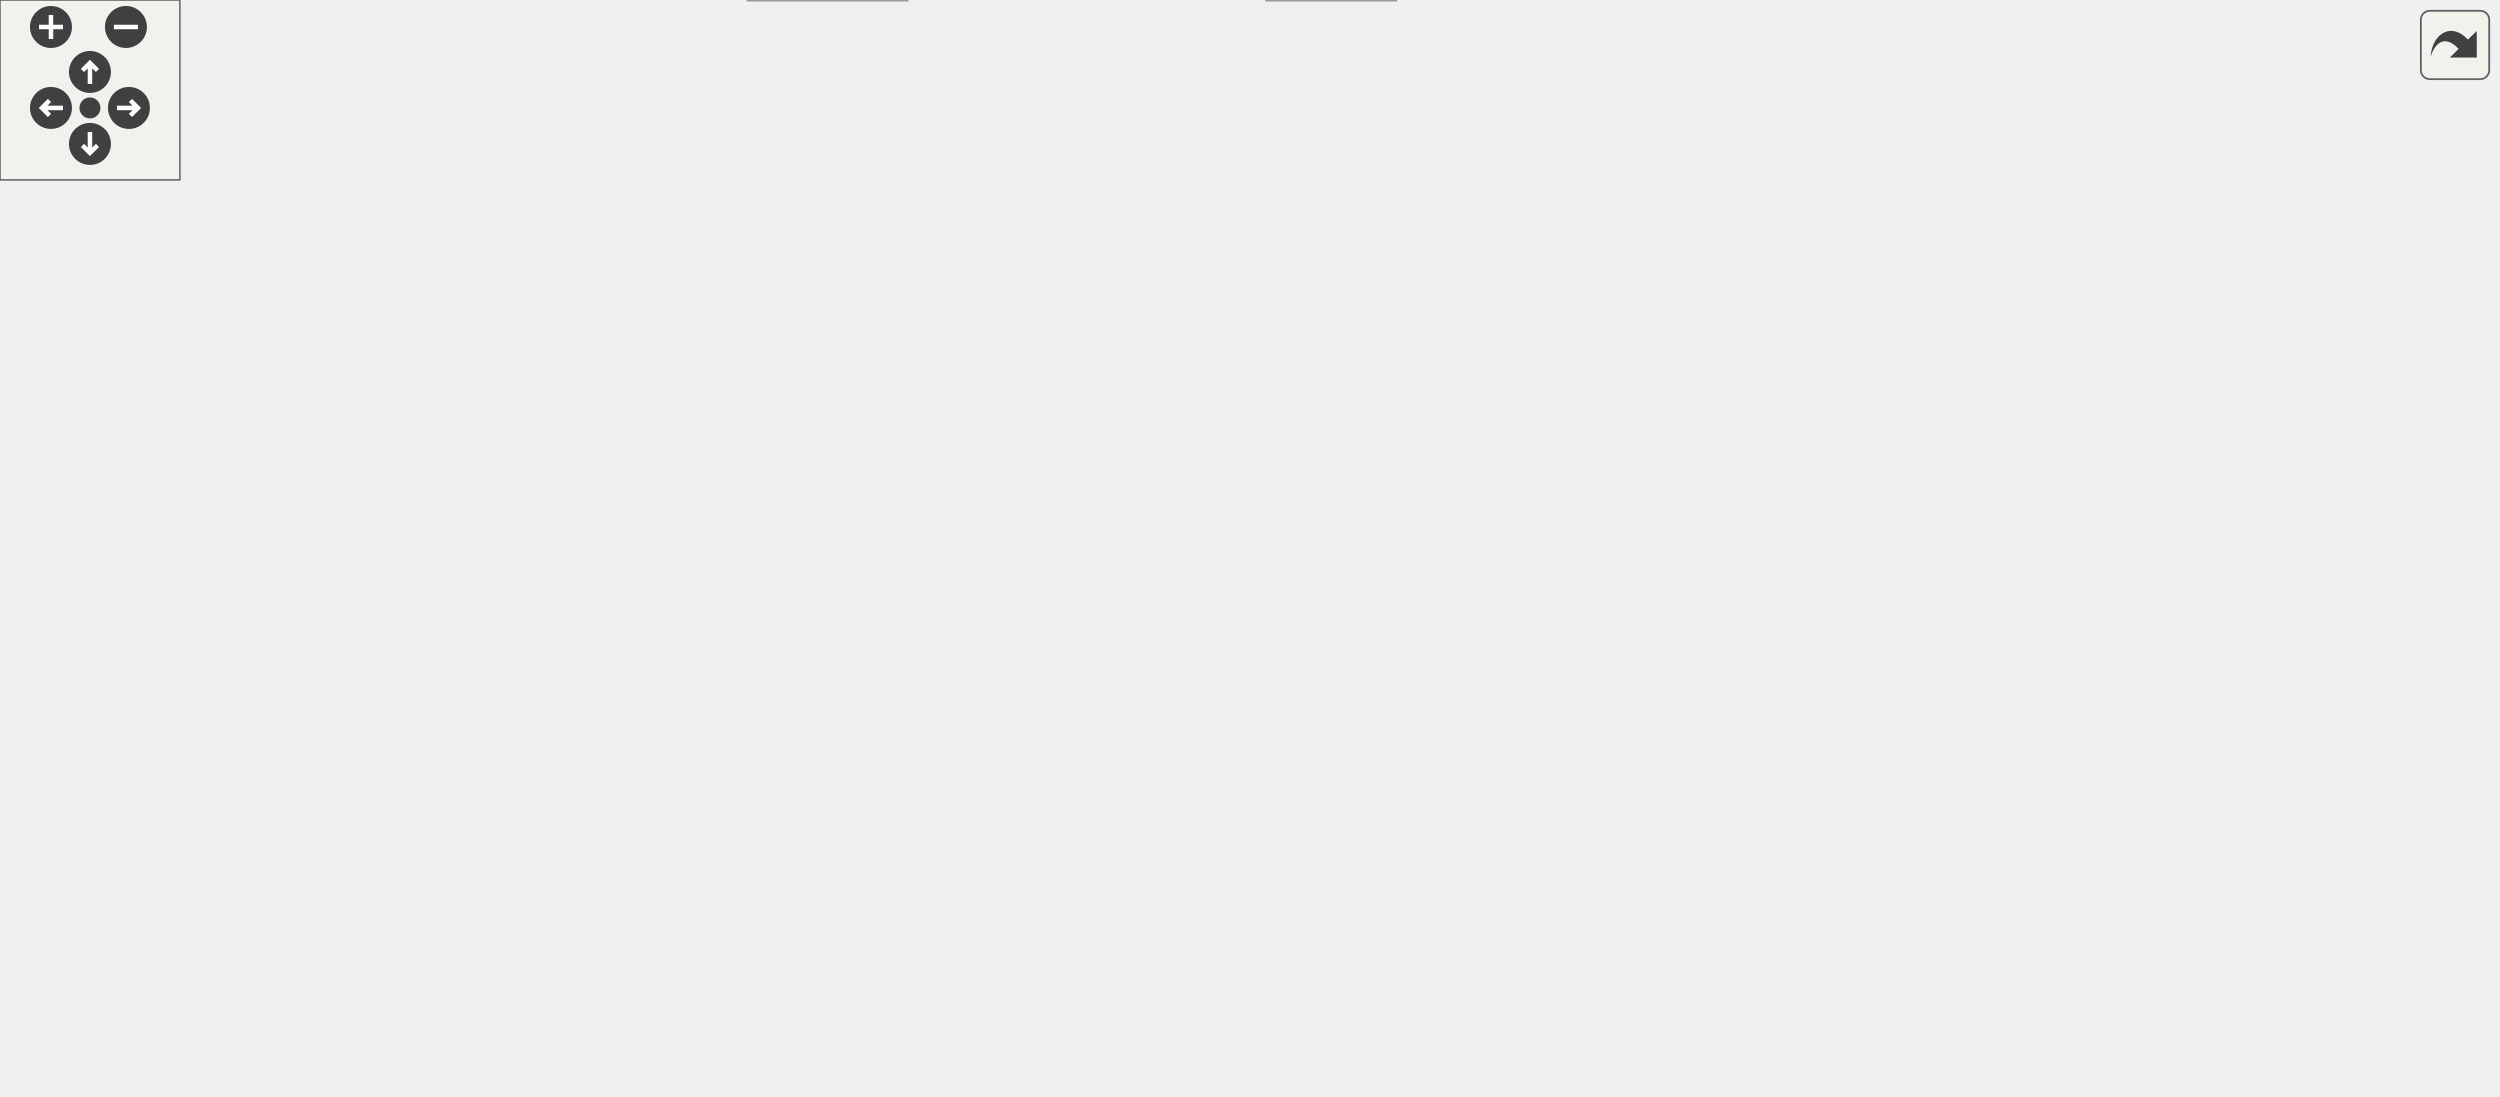
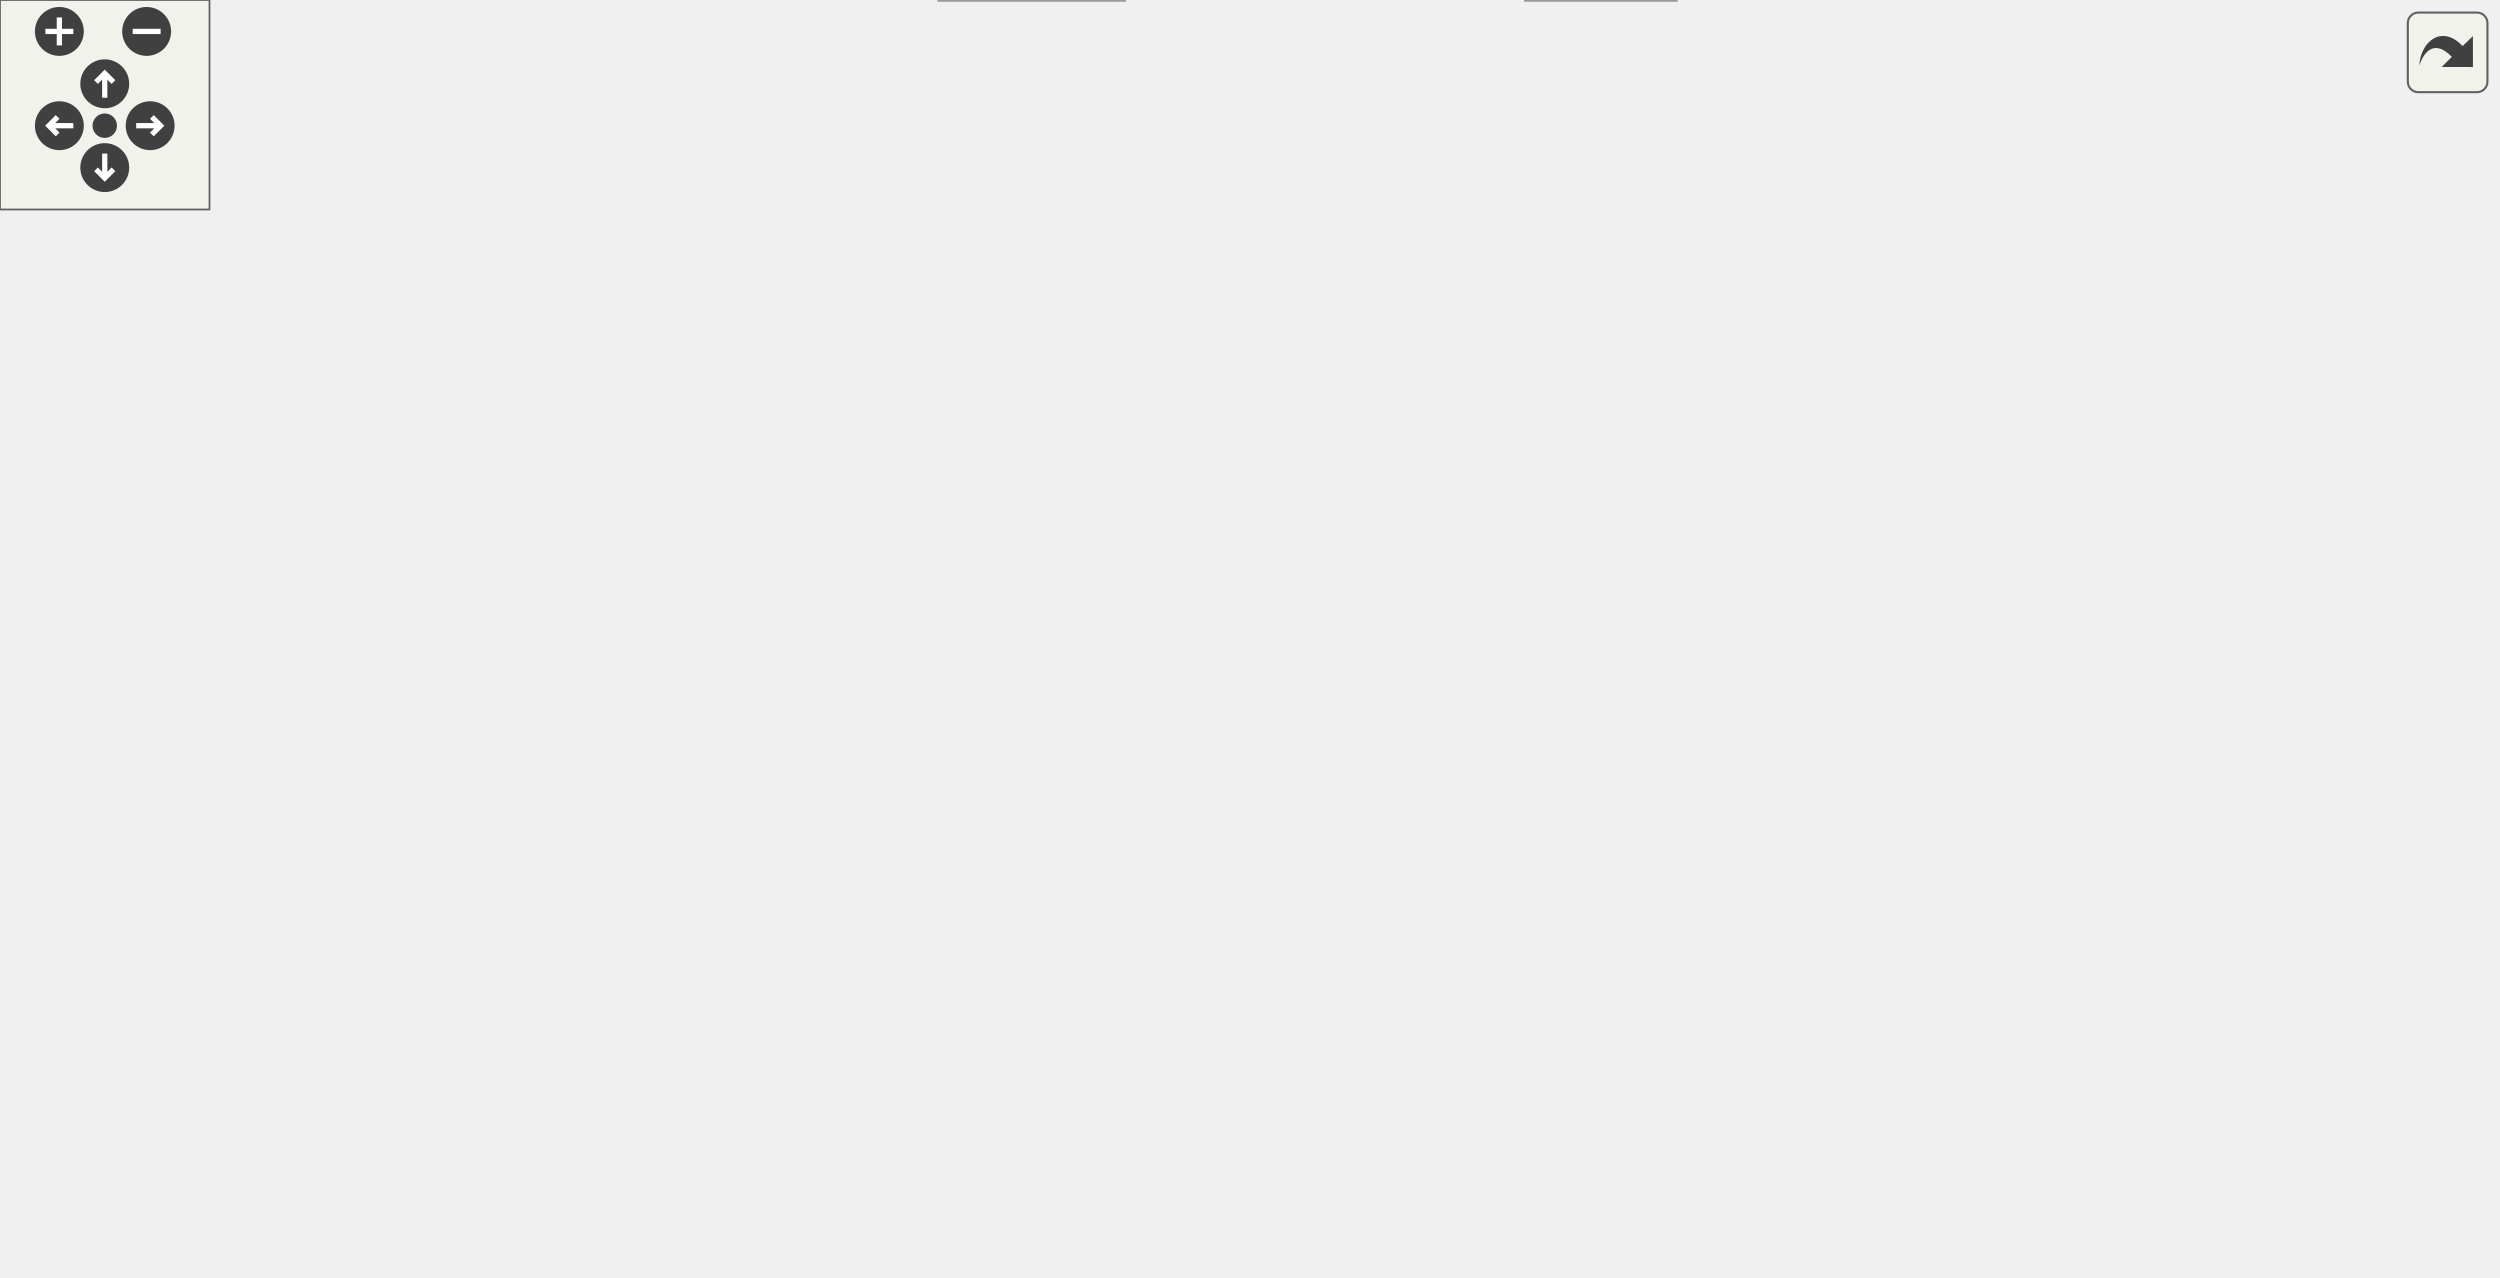
<svg xmlns="http://www.w3.org/2000/svg" xmlns:xlink="http://www.w3.org/1999/xlink" id="main" version="1.1" xml:space="preserve">
  <style type="text/css">
.edge:hover path { stroke: red; }
.edge:hover polygon { stroke: red; fill: red; }
</style>
  <defs>
    <circle id="rim" cx="0" cy="0" r="7" />
    <circle id="rim2" cx="0" cy="0" r="3.5" />
    <g id="zoomPlus">
      <use xlink:href="#rim" fill="#404040">
        <set attributeName="fill" to="#808080" begin="zoomplus.mouseover" end="zoomplus.mouseout" />
      </use>
      <path d="M-4,0h8M0,-4v8" fill="none" stroke="white" stroke-width="1.5" pointer-events="none" />
    </g>
    <g id="zoomMin">
      <use xlink:href="#rim" fill="#404040">
        <set attributeName="fill" to="#808080" begin="zoomminus.mouseover" end="zoomminus.mouseout" />
      </use>
      <path d="M-4,0h8" fill="none" stroke="white" stroke-width="1.5" pointer-events="none" />
    </g>
    <g id="dirArrow">
      <path fill="none" stroke="white" stroke-width="1.5" d="M0,-3.0v7 M-2.5,-0.5L0,-3.0L2.5,-0.5" />
    </g>
    <g id="resetDef">
      <use xlink:href="#rim2" fill="#404040">
        <set attributeName="fill" to="#808080" begin="reset.mouseover" end="reset.mouseout" />
      </use>
    </g>
  </defs>
  <svg id="graph" class="graph">
    <g id="viewport">
      <g id="node1" class="node">
        <g id="a_node1">
          <a xlink:title="Main VCU program entry point.">
-             <polygon fill="#999999" stroke="#666666" points="506.5,-305 391.5,-305 391.5,-275 506.5,-275 506.5,-305" />
-             <text text-anchor="start" x="399.5" y="-293" font-family="Helvetica,sans-Serif" font-size="10.00">vehicle_control_unit</text>
-             <text text-anchor="middle" x="449" y="-282" font-family="Helvetica,sans-Serif" font-size="10.00">/src/main.cpp</text>
+             <polygon fill="#999999" stroke="#666666" points="444,-305 329,-305 329,-275 444,-275 444,-305" />
+             <text text-anchor="start" x="337" y="-293" font-family="Helvetica,sans-Serif" font-size="10.00">vehicle_control_unit</text>
+             <text text-anchor="middle" x="386.5" y="-282" font-family="Helvetica,sans-Serif" font-size="10.00">/src/main.cpp</text>
          </a>
        </g>
      </g>
      <g id="node2" class="node">
        <g id="a_node2">
          <a xlink:title=" ">
-             <polygon fill="#e0e0e0" stroke="#999999" points="203.5,-239 140.5,-239 140.5,-220 203.5,-220 203.5,-239" />
-             <text text-anchor="middle" x="172" y="-227" font-family="Helvetica,sans-Serif" font-size="10.00">Arduino.h</text>
+             <polygon fill="#e0e0e0" stroke="#999999" points="63,-239 0,-239 0,-220 63,-220 63,-239" />
+             <text text-anchor="middle" x="31.5" y="-227" font-family="Helvetica,sans-Serif" font-size="10.00">Arduino.h</text>
          </a>
        </g>
      </g>
      <g id="edge1" class="edge">
-         <path fill="none" stroke="#63b8ff" d="M391.27,-276.81C338.24,-265.61 260.92,-249.28 213.68,-239.3" />
-         <polygon fill="#63b8ff" stroke="#63b8ff" points="214.3,-235.86 203.79,-237.21 212.85,-242.7 214.3,-235.86" />
+         <path fill="none" stroke="#63b8ff" d="M328.87,-280.77C267.75,-271.84 168.16,-256.69 73.39,-239.28" />
+         <polygon fill="#63b8ff" stroke="#63b8ff" points="73.82,-235.8 63.35,-237.42 72.54,-242.68 73.82,-235.8" />
      </g>
      <g id="node3" class="node">
        <g id="a_node3">
          <a xlink:href="BoardConfig_8h.html" target="_top" xlink:title="Board configuration for the VCU (Vehicle Control Unit)">
-             <polygon fill="white" stroke="#666666" points="306.5,-239 221.5,-239 221.5,-220 306.5,-220 306.5,-239" />
-             <text text-anchor="middle" x="264" y="-227" font-family="Helvetica,sans-Serif" font-size="10.00">BoardConfig.h</text>
+             <polygon fill="white" stroke="#666666" points="166,-239 81,-239 81,-220 166,-220 166,-239" />
+             <text text-anchor="middle" x="123.5" y="-227" font-family="Helvetica,sans-Serif" font-size="10.00">BoardConfig.h</text>
          </a>
        </g>
      </g>
      <g id="edge2" class="edge">
-         <path fill="none" stroke="#63b8ff" d="M404.69,-274.99C372.9,-264.94 330.58,-251.55 300.68,-242.1" />
-         <polygon fill="#63b8ff" stroke="#63b8ff" points="301.64,-238.73 291.05,-239.05 299.53,-245.41 301.64,-238.73" />
+         <path fill="none" stroke="#63b8ff" d="M328.78,-276.16C281.79,-265.71 216.21,-251.12 171.92,-241.27" />
+         <polygon fill="#63b8ff" stroke="#63b8ff" points="172.5,-237.81 161.98,-239.06 170.98,-244.65 172.5,-237.81" />
      </g>
      <g id="node4" class="node">
        <g id="a_node4">
          <a xlink:href="Pedal_8hpp.html" target="_top" xlink:title="Declaration of the Pedal class for handling throttle and brake pedal inputs.">
-             <polygon fill="white" stroke="#666666" points="318.5,-184 253.5,-184 253.5,-165 318.5,-165 318.5,-184" />
-             <text text-anchor="middle" x="286" y="-172" font-family="Helvetica,sans-Serif" font-size="10.00">Pedal.hpp</text>
+             <polygon fill="white" stroke="#666666" points="249,-239 184,-239 184,-220 249,-220 249,-239" />
+             <text text-anchor="middle" x="216.5" y="-227" font-family="Helvetica,sans-Serif" font-size="10.00">Pedal.hpp</text>
          </a>
        </g>
      </g>
      <g id="edge3" class="edge">
-         <path fill="none" stroke="#63b8ff" d="M420.12,-274.92C402,-265.61 378.46,-252.65 359,-239 338.31,-224.49 316.72,-205.1 302.44,-191.58" />
-         <polygon fill="#63b8ff" stroke="#63b8ff" points="304.57,-188.78 294.94,-184.38 299.73,-193.83 304.57,-188.78" />
+         <path fill="none" stroke="#63b8ff" d="M345.78,-274.99C316.91,-265.05 278.59,-251.86 251.17,-242.43" />
+         <polygon fill="#63b8ff" stroke="#63b8ff" points="252.2,-239.08 241.61,-239.14 249.92,-245.7 252.2,-239.08" />
      </g>
      <g id="node6" class="node">
        <g id="a_node6">
          <a xlink:href="CarState_8hpp.html" target="_top" xlink:title="Definition of the CarState structure representing the state of the car.">
-             <polygon fill="white" stroke="#666666" points="420,-129 340,-129 340,-110 420,-110 420,-129" />
-             <text text-anchor="middle" x="380" y="-117" font-family="Helvetica,sans-Serif" font-size="10.00">CarState.hpp</text>
-           </a>
-         </g>
-       </g>
-       <g id="edge32" class="edge">
-         <path fill="none" stroke="#63b8ff" d="M443.24,-274.92C430.79,-244.52 401.39,-172.73 387.51,-138.83" />
-         <polygon fill="#63b8ff" stroke="#63b8ff" points="390.61,-137.18 383.59,-129.25 384.14,-139.84 390.61,-137.18" />
+             <polygon fill="white" stroke="#666666" points="403.5,-184 323.5,-184 323.5,-165 403.5,-165 403.5,-184" />
+             <text text-anchor="middle" x="363.5" y="-172" font-family="Helvetica,sans-Serif" font-size="10.00">CarState.hpp</text>
+           </a>
+         </g>
+       </g>
+       <g id="edge30" class="edge">
+         <path fill="none" stroke="#63b8ff" d="M365.61,-274.97C354.4,-266.13 341.65,-253.63 335.5,-239 328.75,-222.93 338.56,-204.75 348.38,-191.98" />
+         <polygon fill="#63b8ff" stroke="#63b8ff" points="351.25,-194 354.97,-184.09 345.88,-189.52 351.25,-194" />
      </g>
      <g id="node7" class="node">
        <g id="a_node7">
          <a xlink:href="Enums_8hpp.html" target="_top" xlink:title="Enumeration definitions for the VCU.">
-             <polygon fill="white" stroke="#666666" points="521.5,-74 450.5,-74 450.5,-55 521.5,-55 521.5,-74" />
-             <text text-anchor="middle" x="486" y="-62" font-family="Helvetica,sans-Serif" font-size="10.00">Enums.hpp</text>
-           </a>
-         </g>
-       </g>
-       <g id="edge31" class="edge">
-         <path fill="none" stroke="#63b8ff" d="M451.37,-274.68C457.81,-235.76 475.64,-128.07 482.88,-84.33" />
-         <polygon fill="#63b8ff" stroke="#63b8ff" points="486.37,-84.67 484.55,-74.23 479.47,-83.53 486.37,-84.67" />
+             <polygon fill="white" stroke="#666666" points="551,-74 480,-74 480,-55 551,-55 551,-74" />
+             <text text-anchor="middle" x="515.5" y="-62" font-family="Helvetica,sans-Serif" font-size="10.00">Enums.hpp</text>
+           </a>
+         </g>
+       </g>
+       <g id="edge29" class="edge">
+         <path fill="none" stroke="#63b8ff" d="M444.29,-284.47C483.44,-278.91 534.55,-266.54 571.5,-239 594.54,-221.83 597.65,-211.64 605.5,-184 614.95,-150.74 603.63,-136.57 581.5,-110 570.9,-97.27 555.75,-86.7 542.64,-79.06" />
+         <polygon fill="#63b8ff" stroke="#63b8ff" points="543.99,-75.81 533.54,-74.03 540.6,-81.94 543.99,-75.81" />
      </g>
      <g id="node10" class="node">
        <g id="a_node10">
          <a xlink:href="Curves_8hpp.html" target="_top" xlink:title="Definition of throttle and brake mapping tables.">
-             <polygon fill="white" stroke="#666666" points="321.5,-129 250.5,-129 250.5,-110 321.5,-110 321.5,-129" />
-             <text text-anchor="middle" x="286" y="-117" font-family="Helvetica,sans-Serif" font-size="10.00">Curves.hpp</text>
-           </a>
-         </g>
-       </g>
-       <g id="edge34" class="edge">
-         <path fill="none" stroke="#63b8ff" d="M435.38,-274.92C405.33,-243.86 333.5,-169.6 301.65,-136.68" />
-         <polygon fill="#63b8ff" stroke="#63b8ff" points="303.94,-134.01 294.47,-129.25 298.91,-138.88 303.94,-134.01" />
+             <polygon fill="white" stroke="#666666" points="305,-184 234,-184 234,-165 305,-165 305,-184" />
+             <text text-anchor="middle" x="269.5" y="-172" font-family="Helvetica,sans-Serif" font-size="10.00">Curves.hpp</text>
+           </a>
+         </g>
+       </g>
+       <g id="edge32" class="edge">
+         <path fill="none" stroke="#63b8ff" d="M369.06,-274.82C357.3,-265.07 341.62,-251.64 328.5,-239 312.68,-223.75 295.71,-205.24 284.05,-192.15" />
+         <polygon fill="#63b8ff" stroke="#63b8ff" points="286.46,-189.6 277.22,-184.42 281.22,-194.23 286.46,-189.6" />
      </g>
      <g id="node13" class="node">
        <g id="a_node13">
          <a xlink:title=" ">
-             <polygon fill="#e0e0e0" stroke="#999999" points="723.5,-74 652.5,-74 652.5,-55 723.5,-55 723.5,-74" />
-             <text text-anchor="middle" x="688" y="-62" font-family="Helvetica,sans-Serif" font-size="10.00">mcp2515.h</text>
-           </a>
-         </g>
-       </g>
-       <g id="edge41" class="edge">
-         <path fill="none" stroke="#63b8ff" d="M506.63,-288.7C569,-286.29 670,-276.26 748,-239 781.24,-223.12 790.83,-215.46 810,-184 827.42,-155.42 843.65,-137.1 824,-110 803.56,-81.81 764.74,-71.15 733.79,-67.27" />
-         <polygon fill="#63b8ff" stroke="#63b8ff" points="733.94,-63.77 723.63,-66.2 733.21,-70.73 733.94,-63.77" />
+             <polygon fill="#e0e0e0" stroke="#999999" points="493,-184 422,-184 422,-165 493,-165 493,-184" />
+             <text text-anchor="middle" x="457.5" y="-172" font-family="Helvetica,sans-Serif" font-size="10.00">mcp2515.h</text>
+           </a>
+         </g>
+       </g>
+       <g id="edge39" class="edge">
+         <path fill="none" stroke="#63b8ff" d="M405.47,-274.9C416.54,-265.77 429.95,-253.01 438.5,-239 446.93,-225.19 451.83,-207.39 454.54,-194.15" />
+         <polygon fill="#63b8ff" stroke="#63b8ff" points="457.98,-194.76 456.32,-184.29 451.1,-193.51 457.98,-194.76" />
      </g>
      <g id="node14" class="node">
        <g id="a_node14">
          <a xlink:href="BMS_8hpp.html" target="_top" xlink:title="Declaration of the BMS class for managing the Accumulator (Kclear BMS) via CAN bus.">
-             <polygon fill="white" stroke="#666666" points="716.5,-239 657.5,-239 657.5,-220 716.5,-220 716.5,-239" />
-             <text text-anchor="middle" x="687" y="-227" font-family="Helvetica,sans-Serif" font-size="10.00">BMS.hpp</text>
+             <polygon fill="white" stroke="#666666" points="545,-239 486,-239 486,-220 545,-220 545,-239" />
+             <text text-anchor="middle" x="515.5" y="-227" font-family="Helvetica,sans-Serif" font-size="10.00">BMS.hpp</text>
          </a>
        </g>
      </g>
      <g id="edge21" class="edge">
-         <path fill="none" stroke="#63b8ff" d="M506.01,-274.99C549.69,-264.25 608.82,-249.72 647.43,-240.23" />
-         <polygon fill="#63b8ff" stroke="#63b8ff" points="648.39,-243.59 657.27,-237.81 646.72,-236.8 648.39,-243.59" />
+         <path fill="none" stroke="#63b8ff" d="M417.4,-274.99C438.63,-265.36 466.61,-252.67 487.25,-243.31" />
+         <polygon fill="#63b8ff" stroke="#63b8ff" points="488.79,-246.46 496.45,-239.14 485.9,-240.08 488.79,-246.46" />
      </g>
      <g id="node15" class="node">
        <g id="a_node15">
          <a xlink:href="Scheduler_8hpp.html" target="_top" xlink:title="Declaration of the Scheduler class template, for scheduling tasks on multiple MCP2515 instances.">
-             <polygon fill="white" stroke="#666666" points="800.5,-184 715.5,-184 715.5,-165 800.5,-165 800.5,-184" />
-             <text text-anchor="middle" x="758" y="-172" font-family="Helvetica,sans-Serif" font-size="10.00">Scheduler.hpp</text>
-           </a>
-         </g>
-       </g>
-       <g id="edge33" class="edge">
-         <path fill="none" stroke="#63b8ff" d="M506.79,-284.61C577.54,-278.23 692.13,-264.29 726,-239 740.66,-228.05 749.07,-208.5 753.56,-193.97" />
-         <polygon fill="#63b8ff" stroke="#63b8ff" points="757,-194.63 756.26,-184.07 750.25,-192.79 757,-194.63" />
+             <polygon fill="white" stroke="#666666" points="596,-184 511,-184 511,-165 596,-165 596,-184" />
+             <text text-anchor="middle" x="553.5" y="-172" font-family="Helvetica,sans-Serif" font-size="10.00">Scheduler.hpp</text>
+           </a>
+         </g>
+       </g>
+       <g id="edge31" class="edge">
+         <path fill="none" stroke="#63b8ff" d="M444.22,-279.36C487.36,-270.85 541.08,-256.99 554.5,-239 563.97,-226.31 562.5,-207.87 559.38,-194.13" />
+         <polygon fill="#63b8ff" stroke="#63b8ff" points="562.71,-193.05 556.71,-184.32 555.96,-194.89 562.71,-193.05" />
      </g>
      <g id="node17" class="node">
        <g id="a_node17">
          <a xlink:href="Telemetry_8hpp.html" target="_top" xlink:title="Declaration of the Telemetry class for sending telemetry data over CAN bus.">
-             <polygon fill="white" stroke="#666666" points="600.5,-184 515.5,-184 515.5,-165 600.5,-165 600.5,-184" />
-             <text text-anchor="middle" x="558" y="-172" font-family="Helvetica,sans-Serif" font-size="10.00">Telemetry.hpp</text>
-           </a>
-         </g>
-       </g>
-       <g id="edge35" class="edge">
-         <path fill="none" stroke="#63b8ff" d="M462.8,-274.63C483.21,-253.37 521.31,-213.71 542.6,-191.54" />
-         <polygon fill="#63b8ff" stroke="#63b8ff" points="545.21,-193.87 549.62,-184.23 540.17,-189.02 545.21,-193.87" />
+             <polygon fill="white" stroke="#666666" points="429,-239 344,-239 344,-220 429,-220 429,-239" />
+             <text text-anchor="middle" x="386.5" y="-227" font-family="Helvetica,sans-Serif" font-size="10.00">Telemetry.hpp</text>
+           </a>
+         </g>
+       </g>
+       <g id="edge33" class="edge">
+         <path fill="none" stroke="#63b8ff" d="M386.5,-274.84C386.5,-267.21 386.5,-257.7 386.5,-249.45" />
+         <polygon fill="#63b8ff" stroke="#63b8ff" points="390,-249.27 386.5,-239.27 383,-249.27 390,-249.27" />
      </g>
      <g id="node18" class="node">
        <g id="a_node18">
          <a xlink:href="Debug_8hpp.html" target="_top" xlink:title="Debugging macros and functions for serial and CAN output.">
-             <polygon fill="white" stroke="#666666" points="659.5,-129 590.5,-129 590.5,-110 659.5,-110 659.5,-129" />
-             <text text-anchor="middle" x="625" y="-117" font-family="Helvetica,sans-Serif" font-size="10.00">Debug.hpp</text>
-           </a>
-         </g>
-       </g>
-       <g id="edge38" class="edge">
-         <path fill="none" stroke="#63b8ff" d="M485.27,-274.97C522.36,-258.72 578.83,-228.37 610,-184 619.26,-170.82 622.86,-152.69 624.23,-139.18" />
-         <polygon fill="#63b8ff" stroke="#63b8ff" points="627.73,-139.34 624.94,-129.12 620.75,-138.85 627.73,-139.34" />
+             <polygon fill="white" stroke="#666666" points="715,-239 646,-239 646,-220 715,-220 715,-239" />
+             <text text-anchor="middle" x="680.5" y="-227" font-family="Helvetica,sans-Serif" font-size="10.00">Debug.hpp</text>
+           </a>
+         </g>
+       </g>
+       <g id="edge36" class="edge">
+         <path fill="none" stroke="#63b8ff" d="M444.23,-277.51C500.4,-266.34 584.55,-249.59 635.79,-239.4" />
+         <polygon fill="#63b8ff" stroke="#63b8ff" points="636.77,-242.77 645.9,-237.39 635.41,-235.9 636.77,-242.77" />
      </g>
      <g id="node5" class="node">
        <g id="a_node5">
          <a xlink:title=" ">
-             <polygon fill="#e0e0e0" stroke="#999999" points="302.5,-19 249.5,-19 249.5,0 302.5,0 302.5,-19" />
-             <text text-anchor="middle" x="276" y="-7" font-family="Helvetica,sans-Serif" font-size="10.00">stdint.h</text>
+             <polygon fill="#e0e0e0" stroke="#999999" points="322,-19 269,-19 269,0 322,0 322,-19" />
+             <text text-anchor="middle" x="295.5" y="-7" font-family="Helvetica,sans-Serif" font-size="10.00">stdint.h</text>
          </a>
        </g>
      </g>
      <g id="edge4" class="edge">
-         <path fill="none" stroke="#63b8ff" d="M273.78,-164.99C262.51,-156.71 245.77,-143.32 234,-129 216.18,-107.33 210.12,-101.14 203,-74 200.86,-65.83 198.87,-62.36 203,-55 211.11,-40.56 226.01,-30.26 240.25,-23.22" />
-         <polygon fill="#63b8ff" stroke="#63b8ff" points="241.77,-26.38 249.43,-19.06 238.88,-20 241.77,-26.38" />
+         <path fill="none" stroke="#63b8ff" d="M183.94,-220.95C136.29,-209.75 52.7,-189.45 48.5,-184 28.44,-157.94 30.09,-137.26 48.5,-110 95.89,-39.81 201.94,-19.12 258.43,-13.03" />
+         <polygon fill="#63b8ff" stroke="#63b8ff" points="259.09,-16.49 268.7,-12.03 258.41,-9.52 259.09,-16.49" />
      </g>
      <g id="edge5" class="edge">
-         <path fill="none" stroke="#63b8ff" d="M301.1,-164.98C315.82,-156.69 338.42,-143.94 355.67,-134.22" />
-         <polygon fill="#63b8ff" stroke="#63b8ff" points="357.63,-137.13 364.62,-129.17 354.19,-131.03 357.63,-137.13" />
+         <path fill="none" stroke="#63b8ff" d="M240.12,-219.98C264.4,-211.23 302.45,-197.51 329.87,-187.62" />
+         <polygon fill="#63b8ff" stroke="#63b8ff" points="331.23,-190.85 339.45,-184.17 328.86,-184.27 331.23,-190.85" />
      </g>
      <g id="node9" class="node">
        <g id="a_node9">
          <a xlink:href="Interp_8hpp.html" target="_top" xlink:title="Declaration and definition of the LinearInterp class template for linear interpolation.">
-             <polygon fill="white" stroke="#666666" points="278,-74 212,-74 212,-55 278,-55 278,-74" />
-             <text text-anchor="middle" x="245" y="-62" font-family="Helvetica,sans-Serif" font-size="10.00">Interp.hpp</text>
+             <polygon fill="white" stroke="#666666" points="297.5,-129 231.5,-129 231.5,-110 297.5,-110 297.5,-129" />
+             <text text-anchor="middle" x="264.5" y="-117" font-family="Helvetica,sans-Serif" font-size="10.00">Interp.hpp</text>
          </a>
        </g>
      </g>
      <g id="edge11" class="edge">
-         <path fill="none" stroke="#63b8ff" d="M273.22,-165C262.61,-157.1 248.28,-144.27 242,-129 236.16,-114.79 237.56,-97.25 240.05,-84.21" />
-         <polygon fill="#63b8ff" stroke="#63b8ff" points="243.54,-84.64 242.37,-74.11 236.72,-83.07 243.54,-84.64" />
+         <path fill="none" stroke="#63b8ff" d="M216.2,-219.85C216.09,-207.21 217.14,-183.22 225.5,-165 230.45,-154.22 238.87,-144.1 246.62,-136.25" />
+         <polygon fill="#63b8ff" stroke="#63b8ff" points="249.18,-138.65 254,-129.22 244.35,-133.59 249.18,-138.65" />
      </g>
      <g id="edge13" class="edge">
-         <path fill="none" stroke="#63b8ff" d="M286,-164.75C286,-157.8 286,-147.85 286,-139.13" />
-         <polygon fill="#63b8ff" stroke="#63b8ff" points="289.5,-139.09 286,-129.09 282.5,-139.09 289.5,-139.09" />
+         <path fill="none" stroke="#63b8ff" d="M225.25,-219.75C232.97,-212.03 244.4,-200.6 253.72,-191.28" />
+         <polygon fill="#63b8ff" stroke="#63b8ff" points="256.31,-193.64 260.91,-184.09 251.36,-188.69 256.31,-193.64" />
      </g>
      <g id="node11" class="node">
        <g id="a_node11">
          <a xlink:href="SignalProcessing_8hpp.html" target="_top" xlink:title="Declaration of signal processing functions.">
-             <polygon fill="white" stroke="#666666" points="138,-129 18,-129 18,-110 138,-110 138,-129" />
-             <text text-anchor="middle" x="78" y="-117" font-family="Helvetica,sans-Serif" font-size="10.00">SignalProcessing.hpp</text>
+             <polygon fill="white" stroke="#666666" points="177.5,-184 57.5,-184 57.5,-165 177.5,-165 177.5,-184" />
+             <text text-anchor="middle" x="117.5" y="-172" font-family="Helvetica,sans-Serif" font-size="10.00">SignalProcessing.hpp</text>
          </a>
        </g>
      </g>
      <g id="edge16" class="edge">
-         <path fill="none" stroke="#63b8ff" d="M253.04,-165.1C217.42,-156.03 160.51,-141.52 121.3,-131.53" />
-         <polygon fill="#63b8ff" stroke="#63b8ff" points="122.05,-128.11 111.49,-129.03 120.32,-134.9 122.05,-128.11" />
+         <path fill="none" stroke="#63b8ff" d="M200.59,-219.98C184.95,-211.61 160.84,-198.7 142.62,-188.95" />
+         <polygon fill="#63b8ff" stroke="#63b8ff" points="144.16,-185.8 133.7,-184.17 140.86,-191.98 144.16,-185.8" />
      </g>
      <g id="edge20" class="edge">
-         <path fill="none" stroke="#63b8ff" d="M317.88,-164.94C390.01,-145.56 565.69,-98.36 646.31,-76.7" />
-         <polygon fill="#63b8ff" stroke="#63b8ff" points="647.37,-80.04 656.12,-74.07 645.55,-73.28 647.37,-80.04" />
+         <path fill="none" stroke="#63b8ff" d="M249,-221.35C291.02,-212.11 364.41,-195.97 411.97,-185.51" />
+         <polygon fill="#63b8ff" stroke="#63b8ff" points="412.98,-188.87 421.99,-183.31 411.48,-182.04 412.98,-188.87" />
      </g>
      <g id="edge10" class="edge">
-         <path fill="none" stroke="#63b8ff" d="M371.49,-109.66C353.96,-91.46 313.6,-49.55 291.38,-26.47" />
-         <polygon fill="#63b8ff" stroke="#63b8ff" points="293.8,-23.93 284.34,-19.16 288.75,-28.79 293.8,-23.93" />
+         <path fill="none" stroke="#63b8ff" d="M361.35,-164.9C356.21,-144.99 342.23,-94.42 323.5,-55 318.99,-45.52 312.89,-35.58 307.53,-27.5" />
+         <polygon fill="#63b8ff" stroke="#63b8ff" points="310.25,-25.29 301.72,-19.02 304.48,-29.24 310.25,-25.29" />
      </g>
      <g id="edge6" class="edge">
-         <path fill="none" stroke="#63b8ff" d="M397.03,-109.98C413.93,-101.54 440.06,-88.47 459.64,-78.68" />
-         <polygon fill="#63b8ff" stroke="#63b8ff" points="461.28,-81.77 468.66,-74.17 458.15,-75.51 461.28,-81.77" />
+         <path fill="none" stroke="#63b8ff" d="M375.68,-164.84C401.7,-146.36 462.92,-102.86 495.03,-80.05" />
+         <polygon fill="#63b8ff" stroke="#63b8ff" points="497.14,-82.84 503.26,-74.2 493.08,-77.14 497.14,-82.84" />
      </g>
      <g id="node8" class="node">
        <g id="a_node8">
          <a xlink:title=" ">
-             <polygon fill="#e0e0e0" stroke="#999999" points="465.5,-19 422.5,-19 422.5,0 465.5,0 465.5,-19" />
-             <text text-anchor="middle" x="444" y="-7" font-family="Helvetica,sans-Serif" font-size="10.00">can.h</text>
+             <polygon fill="#e0e0e0" stroke="#999999" points="480,-19 437,-19 437,0 480,0 480,-19" />
+             <text text-anchor="middle" x="458.5" y="-7" font-family="Helvetica,sans-Serif" font-size="10.00">can.h</text>
          </a>
        </g>
      </g>
      <g id="edge9" class="edge">
-         <path fill="none" stroke="#63b8ff" d="M385.24,-109.66C395.79,-91.85 419.78,-51.37 433.63,-28.01" />
-         <polygon fill="#63b8ff" stroke="#63b8ff" points="436.78,-29.55 438.87,-19.16 430.76,-25.98 436.78,-29.55" />
+         <path fill="none" stroke="#63b8ff" d="M368.61,-164.74C383.62,-138.98 427.82,-63.13 448.11,-28.33" />
+         <polygon fill="#63b8ff" stroke="#63b8ff" points="451.36,-29.71 453.37,-19.31 445.31,-26.18 451.36,-29.71" />
      </g>
      <g id="edge7" class="edge">
-         <path fill="none" stroke="#63b8ff" d="M452.26,-54.98C413.97,-45.32 351.74,-29.62 312.39,-19.68" />
-         <polygon fill="#63b8ff" stroke="#63b8ff" points="313.21,-16.28 302.66,-17.23 311.5,-23.07 313.21,-16.28" />
+         <path fill="none" stroke="#63b8ff" d="M480.15,-54.98C439.51,-45.19 373.11,-29.2 331.99,-19.29" />
+         <polygon fill="#63b8ff" stroke="#63b8ff" points="332.65,-15.85 322.11,-16.91 331.01,-22.66 332.65,-15.85" />
      </g>
      <g id="edge8" class="edge">
-         <path fill="none" stroke="#63b8ff" d="M479.06,-54.75C473.13,-47.26 464.43,-36.28 457.18,-27.13" />
-         <polygon fill="#63b8ff" stroke="#63b8ff" points="459.76,-24.75 450.81,-19.09 454.27,-29.1 459.76,-24.75" />
+         <path fill="none" stroke="#63b8ff" d="M506.34,-54.98C498,-47.23 485.47,-35.58 475.32,-26.14" />
+         <polygon fill="#63b8ff" stroke="#63b8ff" points="477.53,-23.42 467.82,-19.17 472.76,-28.54 477.53,-23.42" />
      </g>
      <g id="edge12" class="edge">
-         <path fill="none" stroke="#63b8ff" d="M250.12,-54.75C254.36,-47.49 260.53,-36.95 265.78,-27.98" />
-         <polygon fill="#63b8ff" stroke="#63b8ff" points="268.95,-29.49 270.98,-19.09 262.91,-25.95 268.95,-29.49" />
+         <path fill="none" stroke="#63b8ff" d="M267.04,-109.66C272.08,-92.09 283.46,-52.45 290.2,-28.95" />
+         <polygon fill="#63b8ff" stroke="#63b8ff" points="293.62,-29.74 293.01,-19.16 286.89,-27.8 293.62,-29.74" />
      </g>
      <g id="edge15" class="edge">
-         <path fill="none" stroke="#63b8ff" d="M286.88,-109.83C287.96,-97.57 289.37,-74.48 287,-55 285.94,-46.31 283.76,-36.87 281.62,-28.93" />
-         <polygon fill="#63b8ff" stroke="#63b8ff" points="284.96,-27.89 278.83,-19.25 278.23,-29.83 284.96,-27.89" />
+         <path fill="none" stroke="#63b8ff" d="M279.94,-164.87C288.92,-156.7 301.24,-143.55 306.5,-129 318.74,-95.13 309.21,-52.45 301.89,-28.65" />
+         <polygon fill="#63b8ff" stroke="#63b8ff" points="305.21,-27.56 298.76,-19.15 298.56,-29.74 305.21,-27.56" />
      </g>
      <g id="edge14" class="edge">
-         <path fill="none" stroke="#63b8ff" d="M279.23,-109.75C273.44,-102.26 264.94,-91.28 257.86,-82.13" />
-         <polygon fill="#63b8ff" stroke="#63b8ff" points="260.53,-79.86 251.64,-74.09 254.99,-84.14 260.53,-79.86" />
+         <path fill="none" stroke="#63b8ff" d="M268.67,-164.75C268.02,-157.8 267.08,-147.85 266.26,-139.13" />
+         <polygon fill="#63b8ff" stroke="#63b8ff" points="269.73,-138.72 265.31,-129.09 262.77,-139.37 269.73,-138.72" />
      </g>
      <g id="edge17" class="edge">
-         <path fill="none" stroke="#63b8ff" d="M88.85,-109.9C105.59,-96.9 139.02,-71.96 170,-55 193.28,-42.26 220.96,-30.75 242.2,-22.63" />
-         <polygon fill="#63b8ff" stroke="#63b8ff" points="243.64,-25.83 251.77,-19.04 241.18,-19.28 243.64,-25.83" />
+         <path fill="none" stroke="#63b8ff" d="M132.57,-164.87C146.63,-156.52 167.87,-143.07 184.5,-129 223.22,-96.25 262.34,-51 282.17,-27" />
+         <polygon fill="#63b8ff" stroke="#63b8ff" points="284.95,-29.14 288.57,-19.18 279.53,-24.71 284.95,-29.14" />
      </g>
      <g id="node12" class="node">
        <g id="a_node12">
          <a xlink:href="SignalProcessing_8tpp.html" target="_top" xlink:title="Definition of Signal Processing functions.">
-             <polygon fill="white" stroke="#666666" points="118,-74 0,-74 0,-55 118,-55 118,-74" />
-             <text text-anchor="middle" x="59" y="-62" font-family="Helvetica,sans-Serif" font-size="10.00">SignalProcessing.tpp</text>
+             <polygon fill="white" stroke="#666666" points="175.5,-129 57.5,-129 57.5,-110 175.5,-110 175.5,-129" />
+             <text text-anchor="middle" x="116.5" y="-117" font-family="Helvetica,sans-Serif" font-size="10.00">SignalProcessing.tpp</text>
          </a>
        </g>
      </g>
      <g id="edge18" class="edge">
-         <path fill="none" stroke="#63b8ff" d="M69.7,-109.75C65.71,-102.8 61.71,-92.85 59.2,-84.13" />
-         <polygon fill="#63b8ff" stroke="#63b8ff" points="62.55,-83.08 56.95,-74.09 55.72,-84.61 62.55,-83.08" />
+         <path fill="none" stroke="#63b8ff" d="M112.17,-164.75C110.54,-157.8 109.92,-147.85 110.37,-139.13" />
+         <polygon fill="#63b8ff" stroke="#63b8ff" points="113.86,-139.42 111.53,-129.09 106.91,-138.62 113.86,-139.42" />
      </g>
      <g id="edge19" class="edge">
-         <path fill="none" stroke="#63b8ff" d="M67.21,-74.09C71.24,-81.06 75.3,-91.15 77.82,-99.95" />
-         <polygon fill="#63b8ff" stroke="#63b8ff" points="74.42,-100.76 80.03,-109.75 81.25,-99.22 74.42,-100.76" />
-       </g>
-       <g id="edge29" class="edge">
-         <path fill="none" stroke="#63b8ff" d="M657.41,-223.27C621.24,-216.41 558.5,-202.97 507,-184 469.26,-170.1 428.04,-148.12 403.1,-134.01" />
-         <polygon fill="#63b8ff" stroke="#63b8ff" points="404.8,-130.95 394.39,-129.02 401.33,-137.03 404.8,-130.95" />
-       </g>
-       <g id="edge30" class="edge">
-         <path fill="none" stroke="#63b8ff" d="M687.05,-219.74C687.21,-194.31 687.67,-120.08 687.88,-84.69" />
-         <polygon fill="#63b8ff" stroke="#63b8ff" points="691.38,-84.33 687.95,-74.31 684.38,-84.29 691.38,-84.33" />
+         <path fill="none" stroke="#63b8ff" d="M121.79,-129.09C123.43,-135.99 124.07,-145.93 123.64,-154.66" />
+         <polygon fill="#63b8ff" stroke="#63b8ff" points="120.14,-154.42 122.5,-164.75 127.1,-155.2 120.14,-154.42" />
+       </g>
+       <g id="edge27" class="edge">
+         <path fill="none" stroke="#63b8ff" d="M491.08,-219.98C465.78,-211.16 426.05,-197.31 397.64,-187.41" />
+         <polygon fill="#63b8ff" stroke="#63b8ff" points="398.71,-184.07 388.11,-184.08 396.4,-190.68 398.71,-184.07" />
+       </g>
+       <g id="edge28" class="edge">
+         <path fill="none" stroke="#63b8ff" d="M506.18,-219.98C497.69,-212.23 484.94,-200.58 474.62,-191.14" />
+         <polygon fill="#63b8ff" stroke="#63b8ff" points="476.73,-188.33 466.99,-184.17 472.01,-193.5 476.73,-188.33" />
      </g>
      <g id="edge22" class="edge">
-         <path fill="none" stroke="#63b8ff" d="M698.41,-219.98C709.11,-212 725.34,-199.88 738.16,-190.31" />
-         <polygon fill="#63b8ff" stroke="#63b8ff" points="740.47,-192.96 746.39,-184.17 736.28,-187.35 740.47,-192.96" />
+         <path fill="none" stroke="#63b8ff" d="M521.77,-219.75C527.09,-212.34 534.86,-201.5 541.38,-192.41" />
+         <polygon fill="#63b8ff" stroke="#63b8ff" points="544.36,-194.26 547.34,-184.09 538.67,-190.18 544.36,-194.26" />
      </g>
      <g id="edge23" class="edge">
-         <path fill="none" stroke="#63b8ff" d="M715.43,-166.89C678.94,-160.26 625.53,-148.23 582,-129 552.97,-116.17 523,-94.82 504.44,-80.45" />
-         <polygon fill="#63b8ff" stroke="#63b8ff" points="506.55,-77.66 496.53,-74.22 502.22,-83.16 506.55,-77.66" />
-       </g>
-       <g id="edge24" class="edge">
-         <path fill="none" stroke="#63b8ff" d="M773.66,-164.95C793.46,-153.02 823.32,-130.53 809,-110 792.08,-85.75 760.39,-74.68 733.69,-69.64" />
-         <polygon fill="#63b8ff" stroke="#63b8ff" points="734.18,-66.17 723.74,-67.99 733.04,-73.08 734.18,-66.17" />
+         <path fill="none" stroke="#63b8ff" d="M558.47,-164.91C565.05,-152.34 574.88,-128.44 566.5,-110 560.88,-97.63 549.93,-87.36 539.61,-79.81" />
+         <polygon fill="#63b8ff" stroke="#63b8ff" points="541.47,-76.84 531.23,-74.12 537.54,-82.63 541.47,-76.84" />
      </g>
      <g id="node16" class="node">
        <g id="a_node16">
          <a xlink:href="Scheduler_8tpp.html" target="_top" xlink:title="Implementation of the Scheduler class template.">
-             <polygon fill="white" stroke="#666666" points="799.5,-129 716.5,-129 716.5,-110 799.5,-110 799.5,-129" />
-             <text text-anchor="middle" x="758" y="-117" font-family="Helvetica,sans-Serif" font-size="10.00">Scheduler.tpp</text>
-           </a>
-         </g>
+             <polygon fill="white" stroke="#666666" points="557,-129 474,-129 474,-110 557,-110 557,-129" />
+             <text text-anchor="middle" x="515.5" y="-117" font-family="Helvetica,sans-Serif" font-size="10.00">Scheduler.tpp</text>
+           </a>
+         </g>
+       </g>
+       <g id="edge24" class="edge">
+         <path fill="none" stroke="#63b8ff" d="M542.06,-164.75C535.3,-157.49 527.33,-146.95 521.64,-137.98" />
+         <polygon fill="#63b8ff" stroke="#63b8ff" points="524.55,-136.01 516.53,-129.09 518.48,-139.5 524.55,-136.01" />
      </g>
      <g id="edge25" class="edge">
-         <path fill="none" stroke="#63b8ff" d="M752.83,-164.75C751.34,-157.8 750.9,-147.85 751.52,-139.13" />
-         <polygon fill="#63b8ff" stroke="#63b8ff" points="755.01,-139.47 752.87,-129.09 748.07,-138.53 755.01,-139.47" />
+         <path fill="none" stroke="#63b8ff" d="M515.5,-109.75C515.5,-102.8 515.5,-92.85 515.5,-84.13" />
+         <polygon fill="#63b8ff" stroke="#63b8ff" points="519,-84.09 515.5,-74.09 512,-84.09 519,-84.09" />
      </g>
      <g id="edge26" class="edge">
-         <path fill="none" stroke="#63b8ff" d="M716.39,-110.39C666.45,-100.66 582.98,-84.4 531.4,-74.35" />
-         <polygon fill="#63b8ff" stroke="#63b8ff" points="532.02,-70.9 521.53,-72.42 530.68,-77.77 532.02,-70.9" />
-       </g>
-       <g id="edge27" class="edge">
-         <path fill="none" stroke="#63b8ff" d="M746.75,-109.98C736.2,-102 720.2,-89.88 707.56,-80.31" />
-         <polygon fill="#63b8ff" stroke="#63b8ff" points="709.54,-77.42 699.45,-74.17 705.31,-83 709.54,-77.42" />
-       </g>
-       <g id="edge28" class="edge">
-         <path fill="none" stroke="#63b8ff" d="M763.13,-129.09C764.64,-135.99 765.09,-145.93 764.49,-154.66" />
-         <polygon fill="#63b8ff" stroke="#63b8ff" points="761,-154.38 763.17,-164.75 767.94,-155.29 761,-154.38" />
-       </g>
-       <g id="edge36" class="edge">
-         <path fill="none" stroke="#63b8ff" d="M529.4,-164.98C499.39,-156.05 452.02,-141.94 418.68,-132.02" />
-         <polygon fill="#63b8ff" stroke="#63b8ff" points="419.41,-128.58 408.82,-129.08 417.41,-135.29 419.41,-128.58" />
+         <path fill="none" stroke="#63b8ff" d="M526.79,-129.09C533.53,-136.29 541.5,-146.82 547.23,-155.82" />
+         <polygon fill="#63b8ff" stroke="#63b8ff" points="544.36,-157.84 552.39,-164.75 550.42,-154.34 544.36,-157.84" />
+       </g>
+       <g id="edge34" class="edge">
+         <path fill="none" stroke="#63b8ff" d="M382.7,-219.75C379.59,-212.57 375.08,-202.18 371.21,-193.27" />
+         <polygon fill="#63b8ff" stroke="#63b8ff" points="374.42,-191.87 367.23,-184.09 368,-194.66 374.42,-191.87" />
+       </g>
+       <g id="edge35" class="edge">
+         <path fill="none" stroke="#63b8ff" d="M397.91,-219.98C408.61,-212 424.84,-199.88 437.66,-190.31" />
+         <polygon fill="#63b8ff" stroke="#63b8ff" points="439.97,-192.96 445.89,-184.17 435.78,-187.35 439.97,-192.96" />
      </g>
      <g id="edge37" class="edge">
-         <path fill="none" stroke="#63b8ff" d="M559.05,-164.96C561.13,-151.58 566.95,-125.61 582,-110 598.27,-93.13 621.91,-82.38 642.74,-75.68" />
-         <polygon fill="#63b8ff" stroke="#63b8ff" points="643.81,-79.01 652.38,-72.79 641.8,-72.3 643.81,-79.01" />
-       </g>
-       <g id="edge39" class="edge">
-         <path fill="none" stroke="#63b8ff" d="M602.67,-109.98C579.8,-101.27 544.04,-87.63 518.14,-77.75" />
-         <polygon fill="#63b8ff" stroke="#63b8ff" points="519.33,-74.46 508.74,-74.17 516.84,-81 519.33,-74.46" />
-       </g>
-       <g id="edge40" class="edge">
-         <path fill="none" stroke="#63b8ff" d="M635.12,-109.98C644.44,-102.15 658.47,-90.34 669.74,-80.86" />
-         <polygon fill="#63b8ff" stroke="#63b8ff" points="672.29,-83.29 677.69,-74.17 667.79,-77.93 672.29,-83.29" />
+         <path fill="none" stroke="#63b8ff" d="M679.89,-219.73C677.92,-198.08 669.88,-141.59 638.5,-110 617.87,-89.24 586.84,-78.1 561.1,-72.16" />
+         <polygon fill="#63b8ff" stroke="#63b8ff" points="561.68,-68.71 551.17,-70.06 560.23,-75.55 561.68,-68.71" />
+       </g>
+       <g id="edge38" class="edge">
+         <path fill="none" stroke="#63b8ff" d="M645.66,-220.22C607.21,-211.08 545.2,-196.34 502.96,-186.3" />
+         <polygon fill="#63b8ff" stroke="#63b8ff" points="503.74,-182.89 493.21,-183.99 502.12,-189.7 503.74,-182.89" />
      </g>
    </g>
  </svg>
  <g id="navigator" transform="translate(0 0)" fill="#404254">
    <rect fill="#f2f5e9" fill-opacity="0.5" stroke="#606060" stroke-width=".5" x="0" y="0" width="60" height="60" />
    <use id="zoomplus" xlink:href="#zoomPlus" x="17" y="9" />
    <use id="zoomminus" xlink:href="#zoomMin" x="42" y="9" />
    <use id="reset" xlink:href="#resetDef" x="30" y="36" />
    <g id="arrowUp" xlink:href="#dirArrow" transform="translate(30 24)">
      <use xlink:href="#rim" fill="#404040">
        <set attributeName="fill" to="#808080" begin="arrowUp.mouseover" end="arrowUp.mouseout" />
      </use>
      <path fill="none" stroke="white" stroke-width="1.5" d="M0,-3.0v7 M-2.5,-0.5L0,-3.0L2.5,-0.5" />
    </g>
    <g id="arrowRight" xlink:href="#dirArrow" transform="rotate(90) translate(36 -43)">
      <use xlink:href="#rim" fill="#404040">
        <set attributeName="fill" to="#808080" begin="arrowRight.mouseover" end="arrowRight.mouseout" />
      </use>
      <path fill="none" stroke="white" stroke-width="1.5" d="M0,-3.0v7 M-2.5,-0.5L0,-3.0L2.5,-0.5" />
    </g>
    <g id="arrowDown" xlink:href="#dirArrow" transform="rotate(180) translate(-30 -48)">
      <use xlink:href="#rim" fill="#404040">
        <set attributeName="fill" to="#808080" begin="arrowDown.mouseover" end="arrowDown.mouseout" />
      </use>
      <path fill="none" stroke="white" stroke-width="1.5" d="M0,-3.0v7 M-2.5,-0.5L0,-3.0L2.5,-0.5" />
    </g>
    <g id="arrowLeft" xlink:href="#dirArrow" transform="rotate(270) translate(-36 17)">
      <use xlink:href="#rim" fill="#404040">
        <set attributeName="fill" to="#808080" begin="arrowLeft.mouseover" end="arrowLeft.mouseout" />
      </use>
      <path fill="none" stroke="white" stroke-width="1.5" d="M0,-3.0v7 M-2.5,-0.5L0,-3.0L2.5,-0.5" />
    </g>
  </g>
  <svg viewBox="0 0 15 15" width="100%" height="30px" preserveAspectRatio="xMaxYMin meet">
    <g id="arrow_out" transform="scale(0.3 0.3)">
      <a xlink:href="main_8cpp__incl_org.svg" target="_base">
        <rect id="button" ry="5" rx="5" y="6" x="6" height="38" width="38" fill="#f2f5e9" fill-opacity="0.5" stroke="#606060" stroke-width="1.0" />
        <path id="arrow" d="M 11.5,31.437 C 11.94,20.098 22.043,11.323 32.159,21.979 L 37.069,17.246 C 37.069,17.246 37.088,32 37.088,32 L 22.16,31.978 C 22.16,31.978 26.998,27.14 26.998,27.14 C 18.529,18.264 13.292,25.23 11.5,31.437 z" style="fill:#404040;" />
      </a>
    </g>
  </svg>
</svg>
